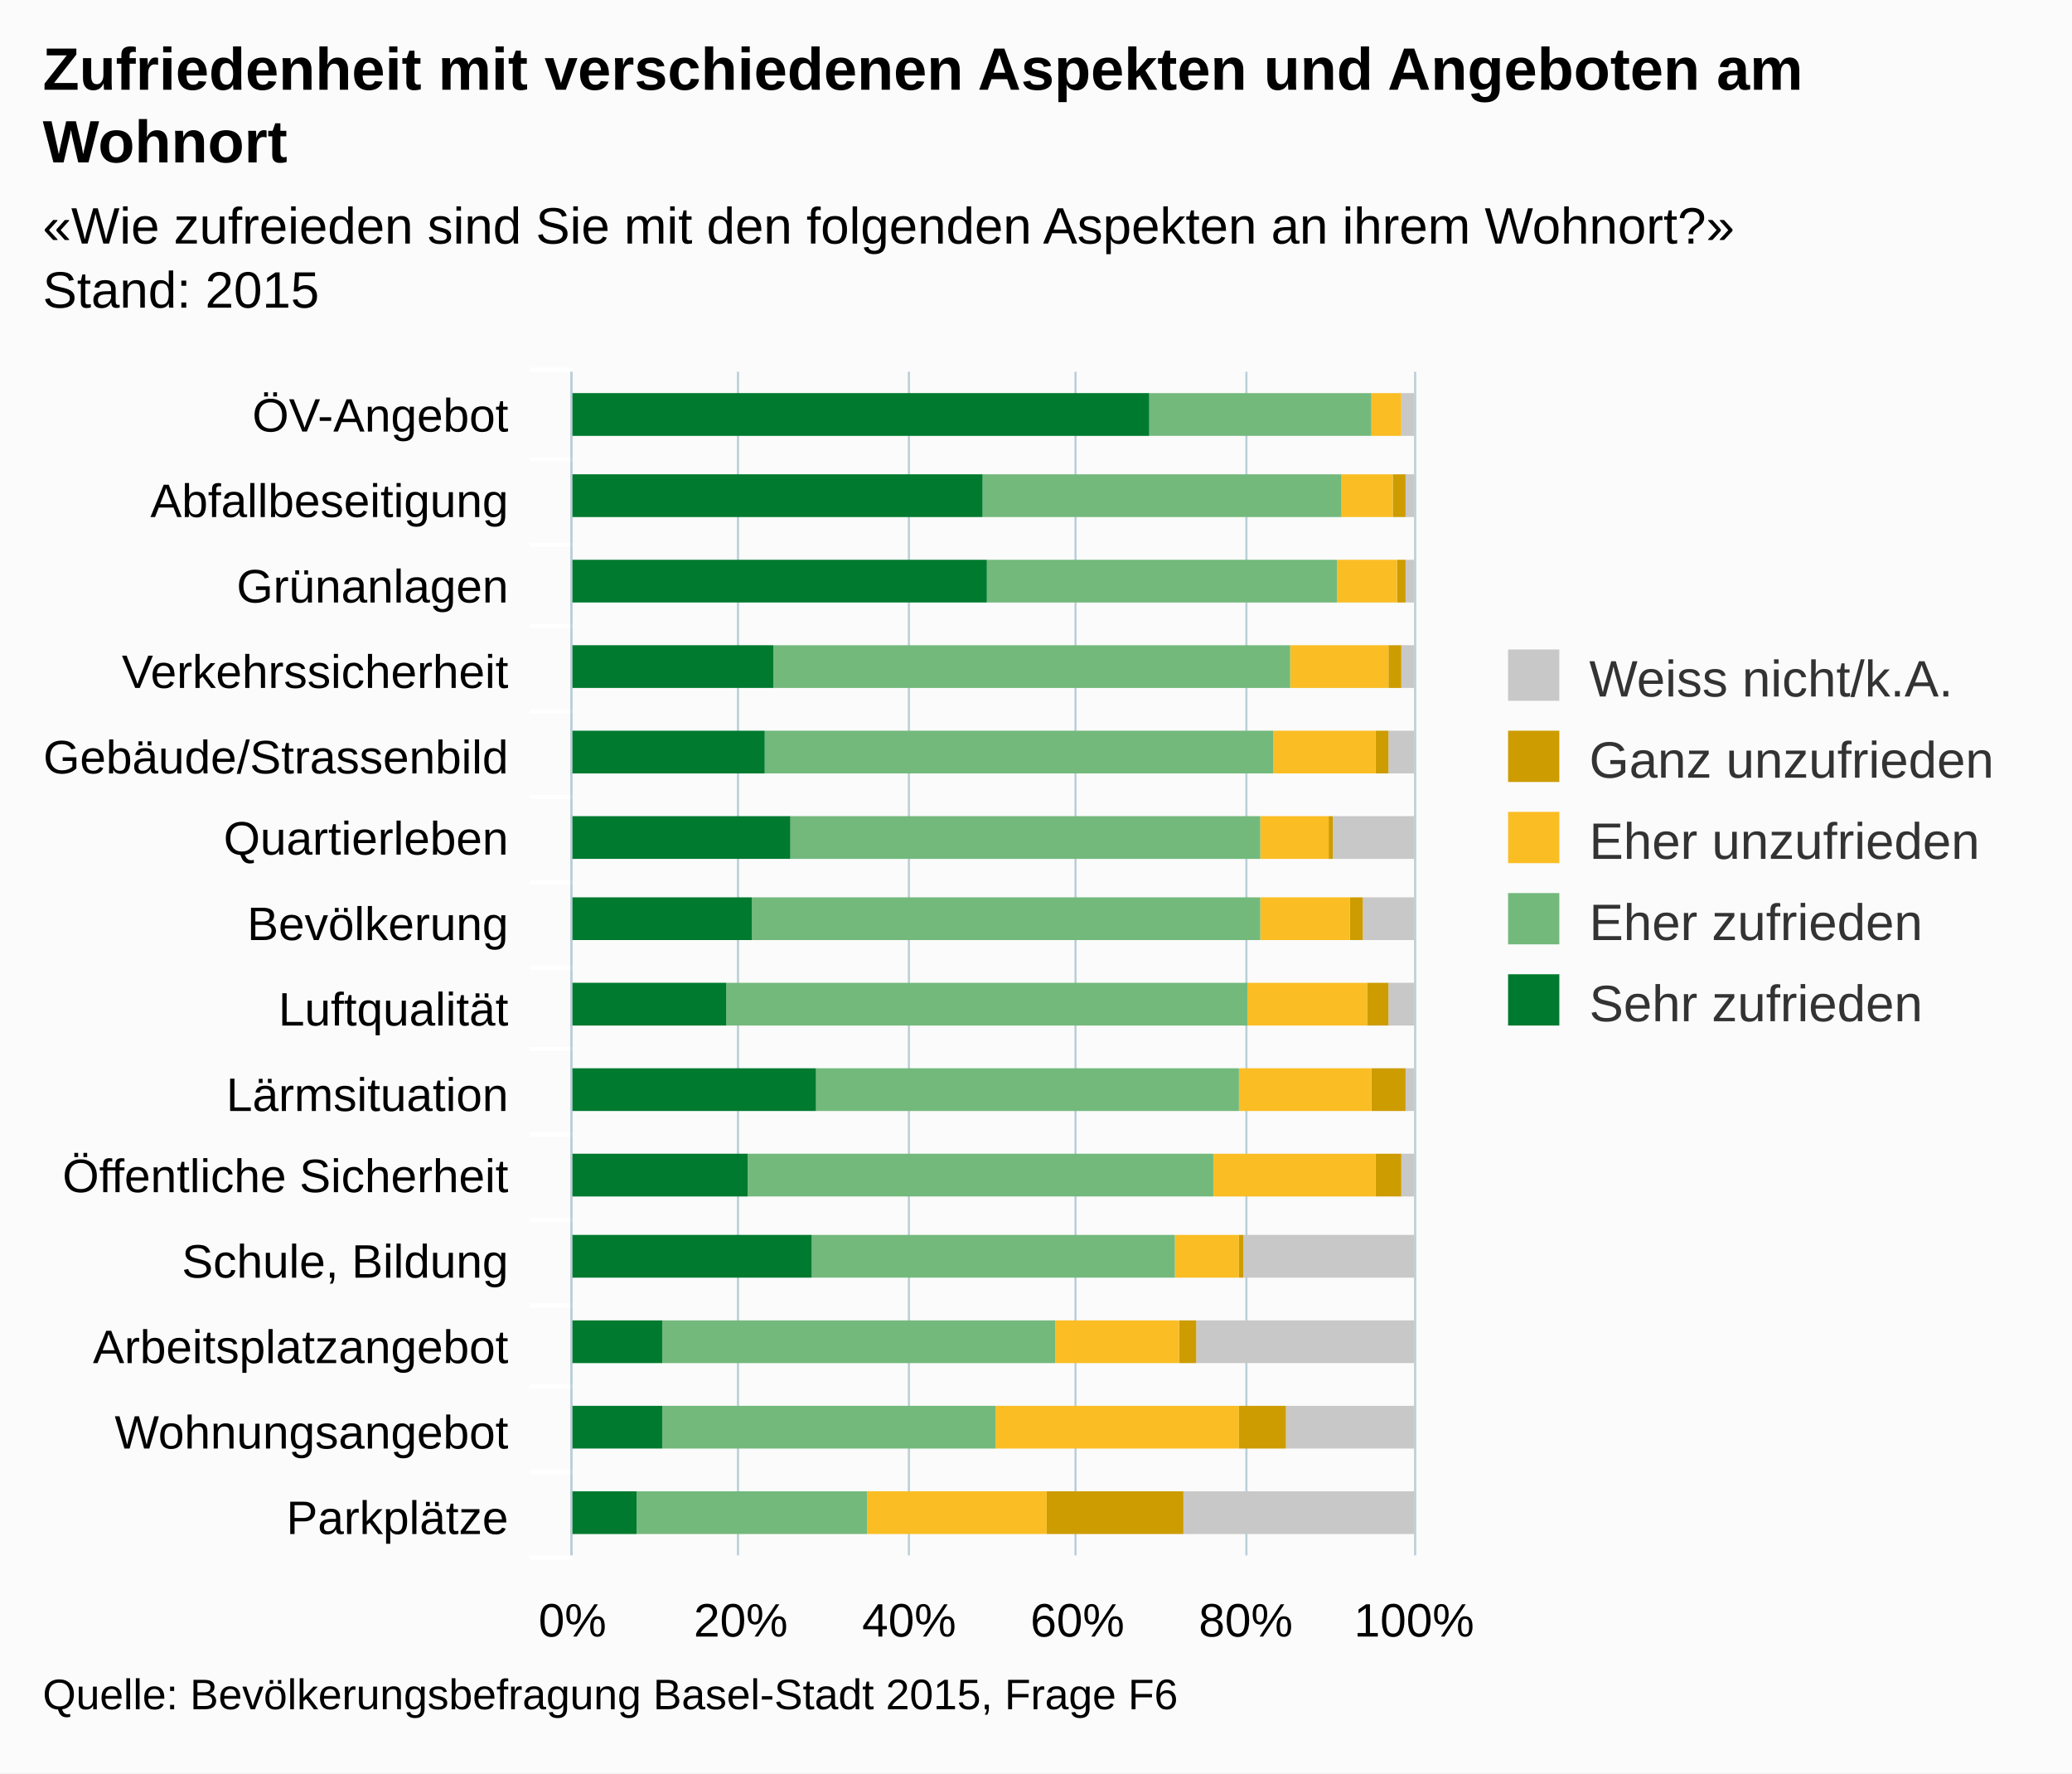
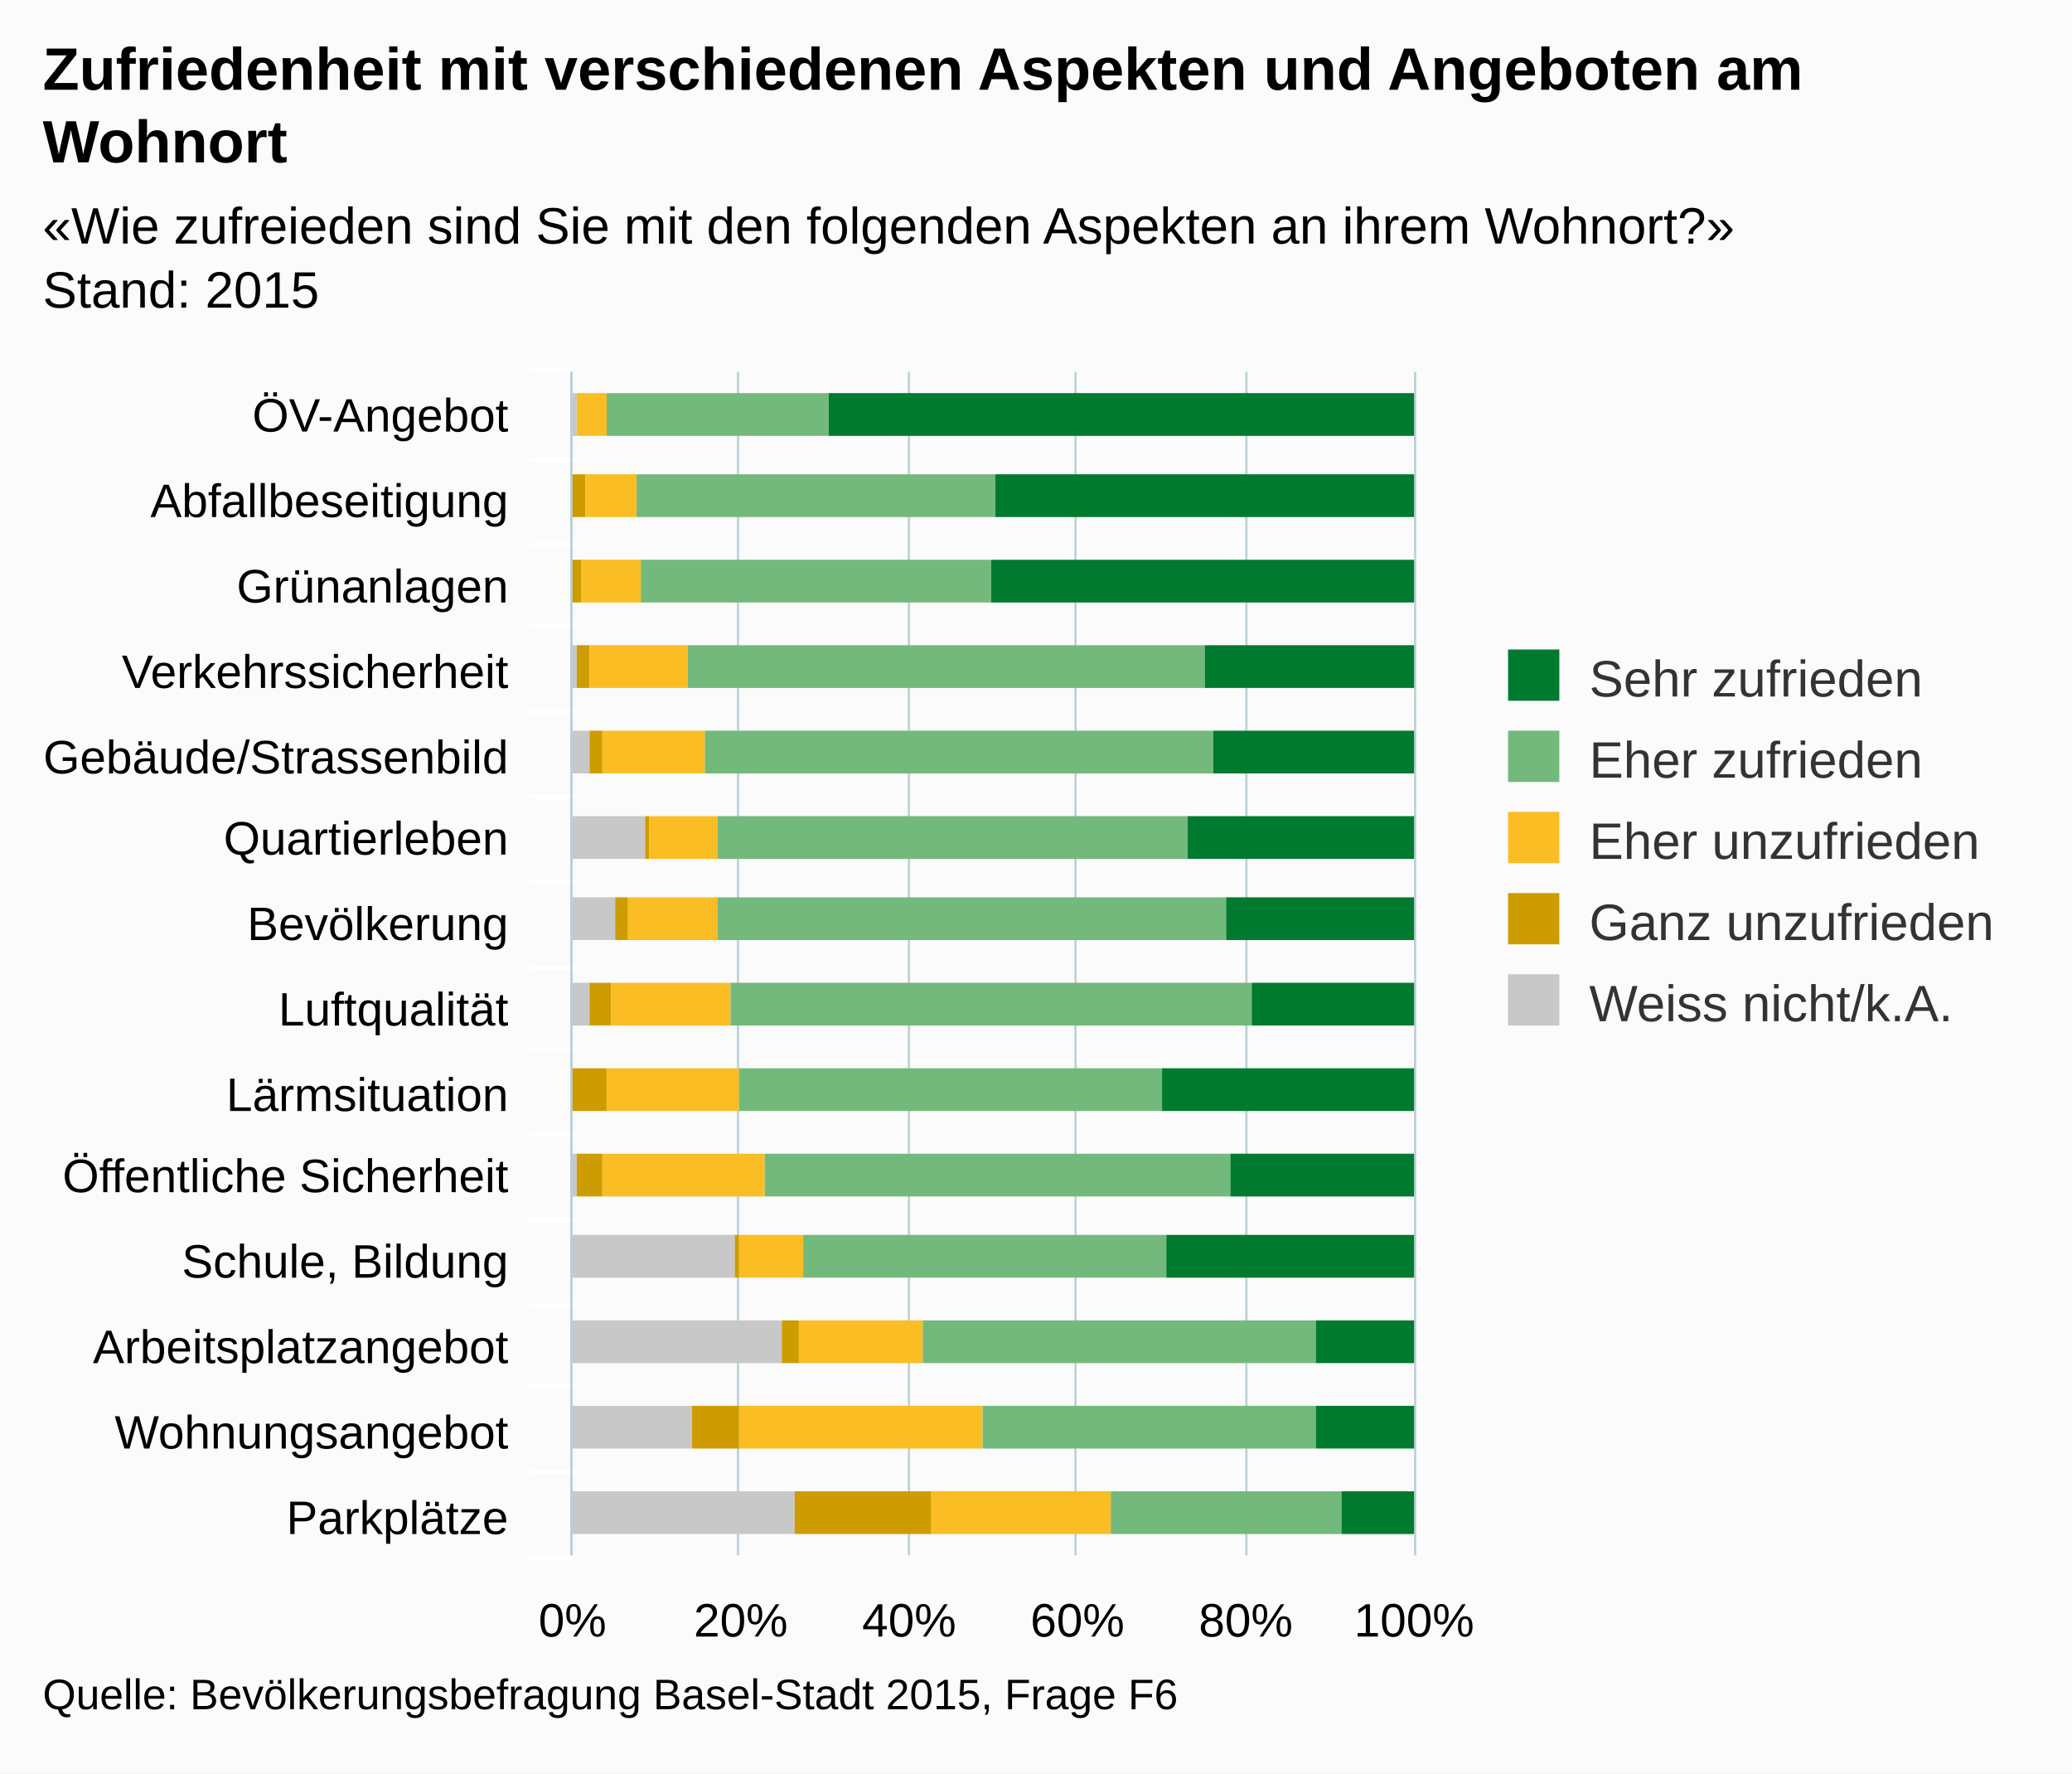
<svg xmlns="http://www.w3.org/2000/svg" version="1.1" class="highcharts-root" style="font-family:arial;font-size:12px;" viewBox="0 0 485 415">
  <defs>
    <clipPath>
      <rect x="0" y="0" width="277" height="197" fill="none" />
    </clipPath>
    <clipPath id="a">
      <rect x="0" y="0" width="277" height="197" fill="none" />
    </clipPath>
  </defs>
  <rect fill="#fbfbfb" class="highcharts-background" x="0" y="0" width="485" height="415" rx="0" ry="0" />
  <rect fill="none" class="highcharts-plot-background" x="134" y="87" width="197" height="277" />
  <g class="highcharts-pane-group" />
  <g class="highcharts-grid highcharts-xaxis-grid ">
    <path fill="none" class="highcharts-grid-line" d="M 134 107.5 L 331 107.5" opacity="1" />
    <path fill="none" class="highcharts-grid-line" d="M 134 127.5 L 331 127.5" opacity="1" />
    <path fill="none" class="highcharts-grid-line" d="M 134 146.5 L 331 146.5" opacity="1" />
    <path fill="none" class="highcharts-grid-line" d="M 134 166.5 L 331 166.5" opacity="1" />
    <path fill="none" class="highcharts-grid-line" d="M 134 186.5 L 331 186.5" opacity="1" />
    <path fill="none" class="highcharts-grid-line" d="M 134 206.5 L 331 206.5" opacity="1" />
    <path fill="none" class="highcharts-grid-line" d="M 134 226.5 L 331 226.5" opacity="1" />
    <path fill="none" class="highcharts-grid-line" d="M 134 245.5 L 331 245.5" opacity="1" />
    <path fill="none" class="highcharts-grid-line" d="M 134 265.5 L 331 265.5" opacity="1" />
    <path fill="none" class="highcharts-grid-line" d="M 134 285.5 L 331 285.5" opacity="1" />
    <path fill="none" class="highcharts-grid-line" d="M 134 305.5 L 331 305.5" opacity="1" />
    <path fill="none" class="highcharts-grid-line" d="M 134 324.5 L 331 324.5" opacity="1" />
    <path fill="none" class="highcharts-grid-line" d="M 134 344.5 L 331 344.5" opacity="1" />
    <path fill="none" class="highcharts-grid-line" d="M 134 364.5 L 331 364.5" opacity="1" />
    <path fill="none" class="highcharts-grid-line" d="M 134 87.5 L 331 87.5" opacity="1" />
  </g>
  <g class="highcharts-grid highcharts-yaxis-grid ">
    <path fill="none" stroke="#B9CFD7" stroke-width="0.5" class="highcharts-grid-line" d="M 133.75 87 L 133.75 364" opacity="1" />
    <path fill="none" stroke="#B9CFD7" stroke-width="0.5" class="highcharts-grid-line" d="M 172.75 87 L 172.75 364" opacity="1" />
    <path fill="none" stroke="#B9CFD7" stroke-width="0.5" class="highcharts-grid-line" d="M 212.75 87 L 212.75 364" opacity="1" />
    <path fill="none" stroke="#B9CFD7" stroke-width="0.5" class="highcharts-grid-line" d="M 251.75 87 L 251.75 364" opacity="1" />
    <path fill="none" stroke="#B9CFD7" stroke-width="0.5" class="highcharts-grid-line" d="M 291.75 87 L 291.75 364" opacity="1" />
    <path fill="none" stroke="#B9CFD7" stroke-width="0.5" class="highcharts-grid-line" d="M 331.25 87 L 331.25 364" opacity="1" />
  </g>
  <rect fill="none" class="highcharts-plot-border" x="134" y="87" width="197" height="277" />
  <g class="highcharts-axis highcharts-xaxis ">
    <path fill="none" class="highcharts-tick" stroke="#FFFFFF" stroke-width="1" d="M 134 107.5 L 124 107.5" opacity="1" />
    <path fill="none" class="highcharts-tick" stroke="#FFFFFF" stroke-width="1" d="M 134 127.5 L 124 127.5" opacity="1" />
    <path fill="none" class="highcharts-tick" stroke="#FFFFFF" stroke-width="1" d="M 134 146.5 L 124 146.5" opacity="1" />
    <path fill="none" class="highcharts-tick" stroke="#FFFFFF" stroke-width="1" d="M 134 166.5 L 124 166.5" opacity="1" />
    <path fill="none" class="highcharts-tick" stroke="#FFFFFF" stroke-width="1" d="M 134 186.5 L 124 186.5" opacity="1" />
    <path fill="none" class="highcharts-tick" stroke="#FFFFFF" stroke-width="1" d="M 134 206.5 L 124 206.5" opacity="1" />
    <path fill="none" class="highcharts-tick" stroke="#FFFFFF" stroke-width="1" d="M 134 226.5 L 124 226.5" opacity="1" />
    <path fill="none" class="highcharts-tick" stroke="#FFFFFF" stroke-width="1" d="M 134 245.5 L 124 245.5" opacity="1" />
    <path fill="none" class="highcharts-tick" stroke="#FFFFFF" stroke-width="1" d="M 134 265.5 L 124 265.5" opacity="1" />
    <path fill="none" class="highcharts-tick" stroke="#FFFFFF" stroke-width="1" d="M 134 285.5 L 124 285.5" opacity="1" />
    <path fill="none" class="highcharts-tick" stroke="#FFFFFF" stroke-width="1" d="M 134 305.5 L 124 305.5" opacity="1" />
    <path fill="none" class="highcharts-tick" stroke="#FFFFFF" stroke-width="1" d="M 134 324.5 L 124 324.5" opacity="1" />
    <path fill="none" class="highcharts-tick" stroke="#FFFFFF" stroke-width="1" d="M 134 344.5 L 124 344.5" opacity="1" />
    <path fill="none" class="highcharts-tick" stroke="#FFFFFF" stroke-width="1" d="M 134 364.5 L 124 364.5" opacity="1" />
    <path fill="none" class="highcharts-tick" stroke="#FFFFFF" stroke-width="1" d="M 134 86.5 L 124 86.5" opacity="1" />
    <path fill="none" class="highcharts-axis-line" stroke="#B9CFD7" stroke-width="0.5" d="M 133.75 87 L 133.75 364" />
  </g>
  <g class="highcharts-axis highcharts-yaxis ">
    <path fill="none" class="highcharts-axis-line" d="M 134 364 L 331 364" />
  </g>
  <g class="highcharts-series-group">
    <g class="highcharts-series highcharts-series-0 highcharts-column-series highcharts-color-undefined " transform="translate(331,364) rotate(90) scale(-1,1) scale(1 1)" clip-path="url(#a)">
-       <rect x="262" y="0" width="10" height="3" fill="#C8C8C8" class="highcharts-point" />
-       <rect x="243" y="0" width="10" height="2" fill="#C8C8C8" class="highcharts-point" />
-       <rect x="223" y="0" width="10" height="2" fill="#C8C8C8" class="highcharts-point" />
-       <rect x="203" y="0" width="10" height="3" fill="#C8C8C8" class="highcharts-point" />
-       <rect x="183" y="0" width="10" height="6" fill="#C8C8C8" class="highcharts-point" />
-       <rect x="163" y="0" width="10" height="19" fill="#C8C8C8" class="highcharts-point" />
-       <rect x="144" y="0" width="10" height="12" fill="#C8C8C8" class="highcharts-point" />
-       <rect x="124" y="0" width="10" height="6" fill="#C8C8C8" class="highcharts-point" />
-       <rect x="104" y="0" width="10" height="2" fill="#C8C8C8" class="highcharts-point" />
-       <rect x="84" y="0" width="10" height="3" fill="#C8C8C8" class="highcharts-point" />
-       <rect x="65" y="0" width="10" height="40" fill="#C8C8C8" class="highcharts-point" />
-       <rect x="45" y="0" width="10" height="51" fill="#C8C8C8" class="highcharts-point" />
-       <rect x="25" y="0" width="10" height="30" fill="#C8C8C8" class="highcharts-point" />
-       <rect x="5" y="0" width="10" height="54" fill="#C8C8C8" class="highcharts-point" />
+       <rect x="262" y="196" width="10" height="2" fill="#C8C8C8" class="highcharts-point" />
+       <rect x="243" y="197" width="10" height="1" fill="#C8C8C8" class="highcharts-point" />
+       <rect x="223" y="197" width="10" height="1" fill="#C8C8C8" class="highcharts-point" />
+       <rect x="203" y="196" width="10" height="2" fill="#C8C8C8" class="highcharts-point" />
+       <rect x="183" y="193" width="10" height="5" fill="#C8C8C8" class="highcharts-point" />
+       <rect x="163" y="180" width="10" height="18" fill="#C8C8C8" class="highcharts-point" />
+       <rect x="144" y="187" width="10" height="11" fill="#C8C8C8" class="highcharts-point" />
+       <rect x="124" y="193" width="10" height="5" fill="#C8C8C8" class="highcharts-point" />
+       <rect x="104" y="197" width="10" height="1" fill="#C8C8C8" class="highcharts-point" />
+       <rect x="84" y="196" width="10" height="2" fill="#C8C8C8" class="highcharts-point" />
+       <rect x="65" y="159" width="10" height="39" fill="#C8C8C8" class="highcharts-point" />
+       <rect x="45" y="148" width="10" height="50" fill="#C8C8C8" class="highcharts-point" />
+       <rect x="25" y="169" width="10" height="29" fill="#C8C8C8" class="highcharts-point" />
+       <rect x="5" y="145" width="10" height="53" fill="#C8C8C8" class="highcharts-point" />
    </g>
    <g class="highcharts-markers highcharts-series-0 highcharts-column-series highcharts-color-undefined " transform="translate(331,364) rotate(90) scale(-1,1) scale(1 1)" clip-path="none" />
    <g class="highcharts-series highcharts-series-1 highcharts-column-series highcharts-color-undefined " transform="translate(331,364) rotate(90) scale(-1,1) scale(1 1)" clip-path="url(#a)">
-       <rect x="262" y="3" width="10" height="0" fill="#CD9C00" class="highcharts-point" />
-       <rect x="243" y="2" width="10" height="3" fill="#CD9C00" class="highcharts-point" />
-       <rect x="223" y="2" width="10" height="2" fill="#CD9C00" class="highcharts-point" />
-       <rect x="203" y="3" width="10" height="3" fill="#CD9C00" class="highcharts-point" />
-       <rect x="183" y="6" width="10" height="3" fill="#CD9C00" class="highcharts-point" />
-       <rect x="163" y="19" width="10" height="1" fill="#CD9C00" class="highcharts-point" />
-       <rect x="144" y="12" width="10" height="3" fill="#CD9C00" class="highcharts-point" />
-       <rect x="124" y="6" width="10" height="5" fill="#CD9C00" class="highcharts-point" />
-       <rect x="104" y="2" width="10" height="8" fill="#CD9C00" class="highcharts-point" />
-       <rect x="84" y="3" width="10" height="6" fill="#CD9C00" class="highcharts-point" />
-       <rect x="65" y="40" width="10" height="1" fill="#CD9C00" class="highcharts-point" />
-       <rect x="45" y="51" width="10" height="4" fill="#CD9C00" class="highcharts-point" />
-       <rect x="25" y="30" width="10" height="11" fill="#CD9C00" class="highcharts-point" />
-       <rect x="5" y="54" width="10" height="32" fill="#CD9C00" class="highcharts-point" />
+       <rect x="262" y="196" width="10" height="0" fill="#CD9C00" class="highcharts-point" />
+       <rect x="243" y="194" width="10" height="3" fill="#CD9C00" class="highcharts-point" />
+       <rect x="223" y="195" width="10" height="2" fill="#CD9C00" class="highcharts-point" />
+       <rect x="203" y="193" width="10" height="3" fill="#CD9C00" class="highcharts-point" />
+       <rect x="183" y="190" width="10" height="3" fill="#CD9C00" class="highcharts-point" />
+       <rect x="163" y="179" width="10" height="1" fill="#CD9C00" class="highcharts-point" />
+       <rect x="144" y="184" width="10" height="3" fill="#CD9C00" class="highcharts-point" />
+       <rect x="124" y="188" width="10" height="5" fill="#CD9C00" class="highcharts-point" />
+       <rect x="104" y="189" width="10" height="8" fill="#CD9C00" class="highcharts-point" />
+       <rect x="84" y="190" width="10" height="6" fill="#CD9C00" class="highcharts-point" />
+       <rect x="65" y="158" width="10" height="1" fill="#CD9C00" class="highcharts-point" />
+       <rect x="45" y="144" width="10" height="4" fill="#CD9C00" class="highcharts-point" />
+       <rect x="25" y="158" width="10" height="11" fill="#CD9C00" class="highcharts-point" />
+       <rect x="5" y="113" width="10" height="32" fill="#CD9C00" class="highcharts-point" />
    </g>
    <g class="highcharts-markers highcharts-series-1 highcharts-column-series highcharts-color-undefined " transform="translate(331,364) rotate(90) scale(-1,1) scale(1 1)" clip-path="none" />
    <g class="highcharts-series highcharts-series-2 highcharts-column-series highcharts-color-undefined " transform="translate(331,364) rotate(90) scale(-1,1) scale(1 1)" clip-path="url(#a)">
-       <rect x="262" y="3" width="10" height="7" fill="#FABD24" class="highcharts-point" />
-       <rect x="243" y="5" width="10" height="12" fill="#FABD24" class="highcharts-point" />
-       <rect x="223" y="4" width="10" height="14" fill="#FABD24" class="highcharts-point" />
-       <rect x="203" y="6" width="10" height="23" fill="#FABD24" class="highcharts-point" />
-       <rect x="183" y="9" width="10" height="24" fill="#FABD24" class="highcharts-point" />
-       <rect x="163" y="20" width="10" height="16" fill="#FABD24" class="highcharts-point" />
-       <rect x="144" y="15" width="10" height="21" fill="#FABD24" class="highcharts-point" />
-       <rect x="124" y="11" width="10" height="28" fill="#FABD24" class="highcharts-point" />
-       <rect x="104" y="10" width="10" height="31" fill="#FABD24" class="highcharts-point" />
-       <rect x="84" y="9" width="10" height="38" fill="#FABD24" class="highcharts-point" />
-       <rect x="65" y="41" width="10" height="15" fill="#FABD24" class="highcharts-point" />
-       <rect x="45" y="55" width="10" height="29" fill="#FABD24" class="highcharts-point" />
-       <rect x="25" y="41" width="10" height="57" fill="#FABD24" class="highcharts-point" />
-       <rect x="5" y="86" width="10" height="42" fill="#FABD24" class="highcharts-point" />
+       <rect x="262" y="189" width="10" height="7" fill="#FABD24" class="highcharts-point" />
+       <rect x="243" y="182" width="10" height="12" fill="#FABD24" class="highcharts-point" />
+       <rect x="223" y="181" width="10" height="14" fill="#FABD24" class="highcharts-point" />
+       <rect x="203" y="170" width="10" height="23" fill="#FABD24" class="highcharts-point" />
+       <rect x="183" y="166" width="10" height="24" fill="#FABD24" class="highcharts-point" />
+       <rect x="163" y="163" width="10" height="16" fill="#FABD24" class="highcharts-point" />
+       <rect x="144" y="163" width="10" height="21" fill="#FABD24" class="highcharts-point" />
+       <rect x="124" y="160" width="10" height="28" fill="#FABD24" class="highcharts-point" />
+       <rect x="104" y="158" width="10" height="31" fill="#FABD24" class="highcharts-point" />
+       <rect x="84" y="152" width="10" height="38" fill="#FABD24" class="highcharts-point" />
+       <rect x="65" y="143" width="10" height="15" fill="#FABD24" class="highcharts-point" />
+       <rect x="45" y="115" width="10" height="29" fill="#FABD24" class="highcharts-point" />
+       <rect x="25" y="101" width="10" height="57" fill="#FABD24" class="highcharts-point" />
+       <rect x="5" y="71" width="10" height="42" fill="#FABD24" class="highcharts-point" />
    </g>
    <g class="highcharts-markers highcharts-series-2 highcharts-column-series highcharts-color-undefined " transform="translate(331,364) rotate(90) scale(-1,1) scale(1 1)" clip-path="none" />
    <g class="highcharts-series highcharts-series-3 highcharts-column-series highcharts-color-undefined " transform="translate(331,364) rotate(90) scale(-1,1) scale(1 1)" clip-path="url(#a)">
-       <rect x="262" y="10" width="10" height="52" fill="#73B97C" class="highcharts-point" />
-       <rect x="243" y="17" width="10" height="84" fill="#73B97C" class="highcharts-point" />
-       <rect x="223" y="18" width="10" height="82" fill="#73B97C" class="highcharts-point" />
-       <rect x="203" y="29" width="10" height="121" fill="#73B97C" class="highcharts-point" />
-       <rect x="183" y="33" width="10" height="119" fill="#73B97C" class="highcharts-point" />
-       <rect x="163" y="36" width="10" height="110" fill="#73B97C" class="highcharts-point" />
-       <rect x="144" y="36" width="10" height="119" fill="#73B97C" class="highcharts-point" />
-       <rect x="124" y="39" width="10" height="122" fill="#73B97C" class="highcharts-point" />
-       <rect x="104" y="41" width="10" height="99" fill="#73B97C" class="highcharts-point" />
-       <rect x="84" y="47" width="10" height="109" fill="#73B97C" class="highcharts-point" />
-       <rect x="65" y="56" width="10" height="85" fill="#73B97C" class="highcharts-point" />
-       <rect x="45" y="84" width="10" height="92" fill="#73B97C" class="highcharts-point" />
-       <rect x="25" y="98" width="10" height="78" fill="#73B97C" class="highcharts-point" />
-       <rect x="5" y="128" width="10" height="54" fill="#73B97C" class="highcharts-point" />
+       <rect x="262" y="137" width="10" height="52" fill="#73B97C" class="highcharts-point" />
+       <rect x="243" y="98" width="10" height="84" fill="#73B97C" class="highcharts-point" />
+       <rect x="223" y="99" width="10" height="82" fill="#73B97C" class="highcharts-point" />
+       <rect x="203" y="49" width="10" height="121" fill="#73B97C" class="highcharts-point" />
+       <rect x="183" y="47" width="10" height="119" fill="#73B97C" class="highcharts-point" />
+       <rect x="163" y="53" width="10" height="110" fill="#73B97C" class="highcharts-point" />
+       <rect x="144" y="44" width="10" height="119" fill="#73B97C" class="highcharts-point" />
+       <rect x="124" y="38" width="10" height="122" fill="#73B97C" class="highcharts-point" />
+       <rect x="104" y="59" width="10" height="99" fill="#73B97C" class="highcharts-point" />
+       <rect x="84" y="43" width="10" height="109" fill="#73B97C" class="highcharts-point" />
+       <rect x="65" y="58" width="10" height="85" fill="#73B97C" class="highcharts-point" />
+       <rect x="45" y="23" width="10" height="92" fill="#73B97C" class="highcharts-point" />
+       <rect x="25" y="23" width="10" height="78" fill="#73B97C" class="highcharts-point" />
+       <rect x="5" y="17" width="10" height="54" fill="#73B97C" class="highcharts-point" />
    </g>
    <g class="highcharts-markers highcharts-series-3 highcharts-column-series highcharts-color-undefined " transform="translate(331,364) rotate(90) scale(-1,1) scale(1 1)" clip-path="none" />
    <g class="highcharts-series highcharts-series-4 highcharts-column-series highcharts-color-undefined " transform="translate(331,364) rotate(90) scale(-1,1) scale(1 1)" clip-path="url(#a)">
-       <rect x="262" y="62" width="10" height="136" fill="#007A2F" class="highcharts-point" />
-       <rect x="243" y="101" width="10" height="97" fill="#007A2F" class="highcharts-point" />
-       <rect x="223" y="100" width="10" height="98" fill="#007A2F" class="highcharts-point" />
-       <rect x="203" y="150" width="10" height="48" fill="#007A2F" class="highcharts-point" />
-       <rect x="183" y="152" width="10" height="46" fill="#007A2F" class="highcharts-point" />
-       <rect x="163" y="146" width="10" height="52" fill="#007A2F" class="highcharts-point" />
-       <rect x="144" y="155" width="10" height="43" fill="#007A2F" class="highcharts-point" />
-       <rect x="124" y="161" width="10" height="37" fill="#007A2F" class="highcharts-point" />
-       <rect x="104" y="140" width="10" height="58" fill="#007A2F" class="highcharts-point" />
-       <rect x="84" y="156" width="10" height="42" fill="#007A2F" class="highcharts-point" />
-       <rect x="65" y="141" width="10" height="57" fill="#007A2F" class="highcharts-point" />
-       <rect x="45" y="176" width="10" height="22" fill="#007A2F" class="highcharts-point" />
-       <rect x="25" y="176" width="10" height="22" fill="#007A2F" class="highcharts-point" />
-       <rect x="5" y="182" width="10" height="16" fill="#007A2F" class="highcharts-point" />
+       <rect x="262" y="0" width="10" height="137" fill="#007A2F" class="highcharts-point" />
+       <rect x="243" y="0" width="10" height="98" fill="#007A2F" class="highcharts-point" />
+       <rect x="223" y="0" width="10" height="99" fill="#007A2F" class="highcharts-point" />
+       <rect x="203" y="0" width="10" height="49" fill="#007A2F" class="highcharts-point" />
+       <rect x="183" y="0" width="10" height="47" fill="#007A2F" class="highcharts-point" />
+       <rect x="163" y="0" width="10" height="53" fill="#007A2F" class="highcharts-point" />
+       <rect x="144" y="0" width="10" height="44" fill="#007A2F" class="highcharts-point" />
+       <rect x="124" y="0" width="10" height="38" fill="#007A2F" class="highcharts-point" />
+       <rect x="104" y="0" width="10" height="59" fill="#007A2F" class="highcharts-point" />
+       <rect x="84" y="0" width="10" height="43" fill="#007A2F" class="highcharts-point" />
+       <rect x="65" y="0" width="10" height="58" fill="#007A2F" class="highcharts-point" />
+       <rect x="45" y="0" width="10" height="23" fill="#007A2F" class="highcharts-point" />
+       <rect x="25" y="0" width="10" height="23" fill="#007A2F" class="highcharts-point" />
+       <rect x="5" y="0" width="10" height="17" fill="#007A2F" class="highcharts-point" />
    </g>
    <g class="highcharts-markers highcharts-series-4 highcharts-column-series highcharts-color-undefined " transform="translate(331,364) rotate(90) scale(-1,1) scale(1 1)" clip-path="none" />
  </g>
  <text x="10" text-anchor="start" class="highcharts-title" style="color:#000000;font-size:14px;font-weight:bold;fill:#000000;" y="21">
    <tspan>Zufriedenheit mit verschiedenen Aspekten und Angeboten am</tspan>
    <tspan dy="17" x="10">Wohnort</tspan>
  </text>
  <text x="10" text-anchor="start" class="highcharts-subtitle" style="color:#000000;font-size:12px;fill:#000000;" y="57">
    <tspan>«Wie zufreieden sind Sie mit den folgenden Aspekten an ihrem Wohnort?»</tspan>
    <tspan dy="15" x="10">Stand: 2015</tspan>
  </text>
  <g class="highcharts-legend" transform="translate(343,145)">
    <rect fill="none" class="highcharts-legend-box" rx="0" ry="0" x="0" y="0" width="131" height="106" visibility="visible" />
    <g>
      <g>
-         <g class="highcharts-legend-item highcharts-column-series highcharts-color-undefined highcharts-series-0" transform="translate(8,3)">
+         <g class="highcharts-legend-item highcharts-column-series highcharts-color-undefined highcharts-series-4" transform="translate(8,3)">
          <text x="21" style="color:#333333;font-size:12px;font-weight:normal;cursor:pointer;fill:#333333;" text-anchor="start" y="15">
+             <tspan>Sehr zufrieden</tspan>
+           </text>
+           <rect x="2" y="4" width="12" height="12" fill="#007A2F" class="highcharts-point" />
+         </g>
+         <g class="highcharts-legend-item highcharts-column-series highcharts-color-undefined highcharts-series-3" transform="translate(8,22)">
+           <text x="21" y="15" style="color:#333333;font-size:12px;font-weight:normal;cursor:pointer;fill:#333333;" text-anchor="start">
+             <tspan>Eher zufrieden</tspan>
+           </text>
+           <rect x="2" y="4" width="12" height="12" fill="#73B97C" class="highcharts-point" />
+         </g>
+         <g class="highcharts-legend-item highcharts-column-series highcharts-color-undefined highcharts-series-2" transform="translate(8,41)">
+           <text x="21" y="15" style="color:#333333;font-size:12px;font-weight:normal;cursor:pointer;fill:#333333;" text-anchor="start">
+             <tspan>Eher unzufrieden</tspan>
+           </text>
+           <rect x="2" y="4" width="12" height="12" fill="#FABD24" class="highcharts-point" />
+         </g>
+         <g class="highcharts-legend-item highcharts-column-series highcharts-color-undefined highcharts-series-1" transform="translate(8,60)">
+           <text x="21" y="15" style="color:#333333;font-size:12px;font-weight:normal;cursor:pointer;fill:#333333;" text-anchor="start">
+             <tspan>Ganz unzufrieden</tspan>
+           </text>
+           <rect x="2" y="4" width="12" height="12" fill="#CD9C00" class="highcharts-point" />
+         </g>
+         <g class="highcharts-legend-item highcharts-column-series highcharts-color-undefined highcharts-series-0" transform="translate(8,79)">
+           <text x="21" y="15" style="color:#333333;font-size:12px;font-weight:normal;cursor:pointer;fill:#333333;" text-anchor="start">
            <tspan>Weiss nicht/k.A.</tspan>
          </text>
          <rect x="2" y="4" width="12" height="12" fill="#C8C8C8" class="highcharts-point" />
-         </g>
-         <g class="highcharts-legend-item highcharts-column-series highcharts-color-undefined highcharts-series-1" transform="translate(8,22)">
-           <text x="21" y="15" style="color:#333333;font-size:12px;font-weight:normal;cursor:pointer;fill:#333333;" text-anchor="start">
-             <tspan>Ganz unzufrieden</tspan>
-           </text>
-           <rect x="2" y="4" width="12" height="12" fill="#CD9C00" class="highcharts-point" />
-         </g>
-         <g class="highcharts-legend-item highcharts-column-series highcharts-color-undefined highcharts-series-2" transform="translate(8,41)">
-           <text x="21" y="15" style="color:#333333;font-size:12px;font-weight:normal;cursor:pointer;fill:#333333;" text-anchor="start">
-             <tspan>Eher unzufrieden</tspan>
-           </text>
-           <rect x="2" y="4" width="12" height="12" fill="#FABD24" class="highcharts-point" />
-         </g>
-         <g class="highcharts-legend-item highcharts-column-series highcharts-color-undefined highcharts-series-3" transform="translate(8,60)">
-           <text x="21" y="15" style="color:#333333;font-size:12px;font-weight:normal;cursor:pointer;fill:#333333;" text-anchor="start">
-             <tspan>Eher zufrieden</tspan>
-           </text>
-           <rect x="2" y="4" width="12" height="12" fill="#73B97C" class="highcharts-point" />
-         </g>
-         <g class="highcharts-legend-item highcharts-column-series highcharts-color-undefined highcharts-series-4" transform="translate(8,79)">
-           <text x="21" y="15" style="color:#333333;font-size:12px;font-weight:normal;cursor:pointer;fill:#333333;" text-anchor="start">
-             <tspan>Sehr zufrieden</tspan>
-           </text>
-           <rect x="2" y="4" width="12" height="12" fill="#007A2F" class="highcharts-point" />
        </g>
      </g>
    </g>
  </g>
  <g class="highcharts-axis-labels highcharts-xaxis-labels ">
    <text x="119" style="color:#000000;cursor:default;font-size:11px;fill:#000000;" text-anchor="end" transform="translate(0,0)" y="101" opacity="1">
      <tspan>ÖV-Angebot</tspan>
    </text>
    <text x="119" style="color:#000000;cursor:default;font-size:11px;fill:#000000;" text-anchor="end" transform="translate(0,0)" y="121" opacity="1">
      <tspan>Abfallbeseitigung</tspan>
    </text>
    <text x="119" style="color:#000000;cursor:default;font-size:11px;fill:#000000;" text-anchor="end" transform="translate(0,0)" y="141" opacity="1">
      <tspan>Grünanlagen</tspan>
    </text>
    <text x="119" style="color:#000000;cursor:default;font-size:11px;fill:#000000;" text-anchor="end" transform="translate(0,0)" y="161" opacity="1">
      <tspan>Verkehrssicherheit</tspan>
    </text>
    <text x="119" style="color:#000000;cursor:default;font-size:11px;fill:#000000;" text-anchor="end" transform="translate(0,0)" y="181" opacity="1">
      <tspan>Gebäude/Strassenbild</tspan>
    </text>
    <text x="119" style="color:#000000;cursor:default;font-size:11px;fill:#000000;" text-anchor="end" transform="translate(0,0)" y="200" opacity="1">
      <tspan>Quartierleben</tspan>
    </text>
    <text x="119" style="color:#000000;cursor:default;font-size:11px;fill:#000000;" text-anchor="end" transform="translate(0,0)" y="220" opacity="1">
      <tspan>Bevölkerung</tspan>
    </text>
    <text x="119" style="color:#000000;cursor:default;font-size:11px;fill:#000000;" text-anchor="end" transform="translate(0,0)" y="240" opacity="1">
      <tspan>Luftqualität</tspan>
    </text>
    <text x="119" style="color:#000000;cursor:default;font-size:11px;fill:#000000;" text-anchor="end" transform="translate(0,0)" y="260" opacity="1">
      <tspan>Lärmsituation</tspan>
    </text>
    <text x="119" style="color:#000000;cursor:default;font-size:11px;fill:#000000;" text-anchor="end" transform="translate(0,0)" y="279" opacity="1">
      <tspan>Öffentliche Sicherheit</tspan>
    </text>
    <text x="119" style="color:#000000;cursor:default;font-size:11px;fill:#000000;" text-anchor="end" transform="translate(0,0)" y="299" opacity="1">
      <tspan>Schule, Bildung</tspan>
    </text>
    <text x="119" style="color:#000000;cursor:default;font-size:11px;fill:#000000;" text-anchor="end" transform="translate(0,0)" y="319" opacity="1">
      <tspan>Arbeitsplatzangebot</tspan>
    </text>
    <text x="119" style="color:#000000;cursor:default;font-size:11px;fill:#000000;" text-anchor="end" transform="translate(0,0)" y="339" opacity="1">
      <tspan>Wohnungsangebot</tspan>
    </text>
    <text x="119" style="color:#000000;cursor:default;font-size:11px;fill:#000000;" text-anchor="end" transform="translate(0,0)" y="359" opacity="1">
      <tspan>Parkplätze</tspan>
    </text>
  </g>
  <g class="highcharts-axis-labels highcharts-yaxis-labels ">
    <text x="134" style="color:#000000;cursor:default;font-size:11px;fill:#000000;" text-anchor="middle" transform="translate(0,0)" y="383" opacity="1">
      <tspan>0%</tspan>
    </text>
    <text x="173.4" style="color:#000000;cursor:default;font-size:11px;fill:#000000;" text-anchor="middle" transform="translate(0,0)" y="383" opacity="1">
      <tspan>20%</tspan>
    </text>
    <text x="212.8" style="color:#000000;cursor:default;font-size:11px;fill:#000000;" text-anchor="middle" transform="translate(0,0)" y="383" opacity="1">
      <tspan>40%</tspan>
    </text>
    <text x="252.2" style="color:#000000;cursor:default;font-size:11px;fill:#000000;" text-anchor="middle" transform="translate(0,0)" y="383" opacity="1">
      <tspan>60%</tspan>
    </text>
    <text x="291.6" style="color:#000000;cursor:default;font-size:11px;fill:#000000;" text-anchor="middle" transform="translate(0,0)" y="383" opacity="1">
      <tspan>80%</tspan>
    </text>
    <text x="331" style="color:#000000;cursor:default;font-size:11px;fill:#000000;" text-anchor="middle" transform="translate(0,0)" y="383" opacity="1">
      <tspan>100%</tspan>
    </text>
  </g>
  <text x="10" class="highcharts-credits" text-anchor="start" style="cursor:default;color:#000000;font-size:10px;fill:#000000;" y="400">
    <tspan>Quelle: Bevölkerungsbefragung Basel-Stadt 2015, Frage F6</tspan>
  </text>
</svg>
